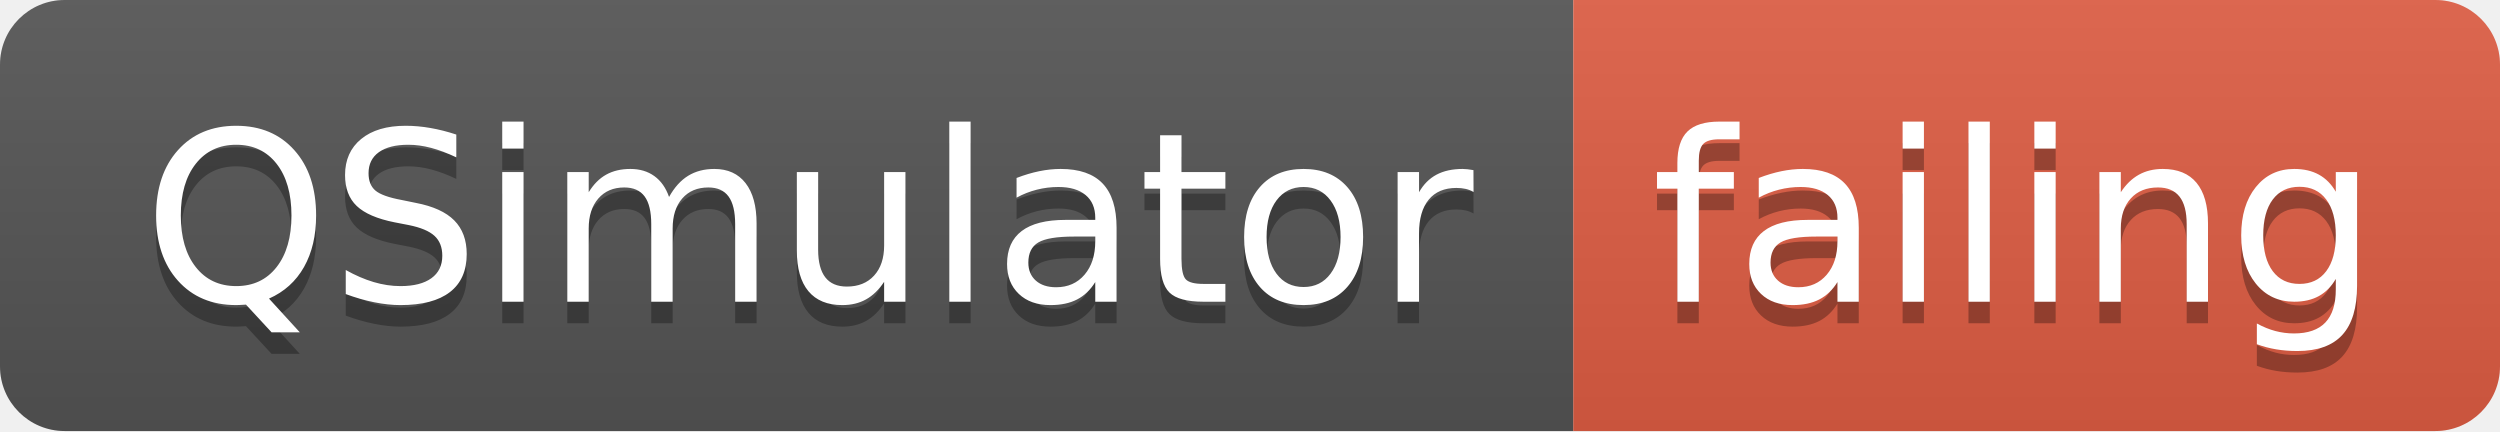
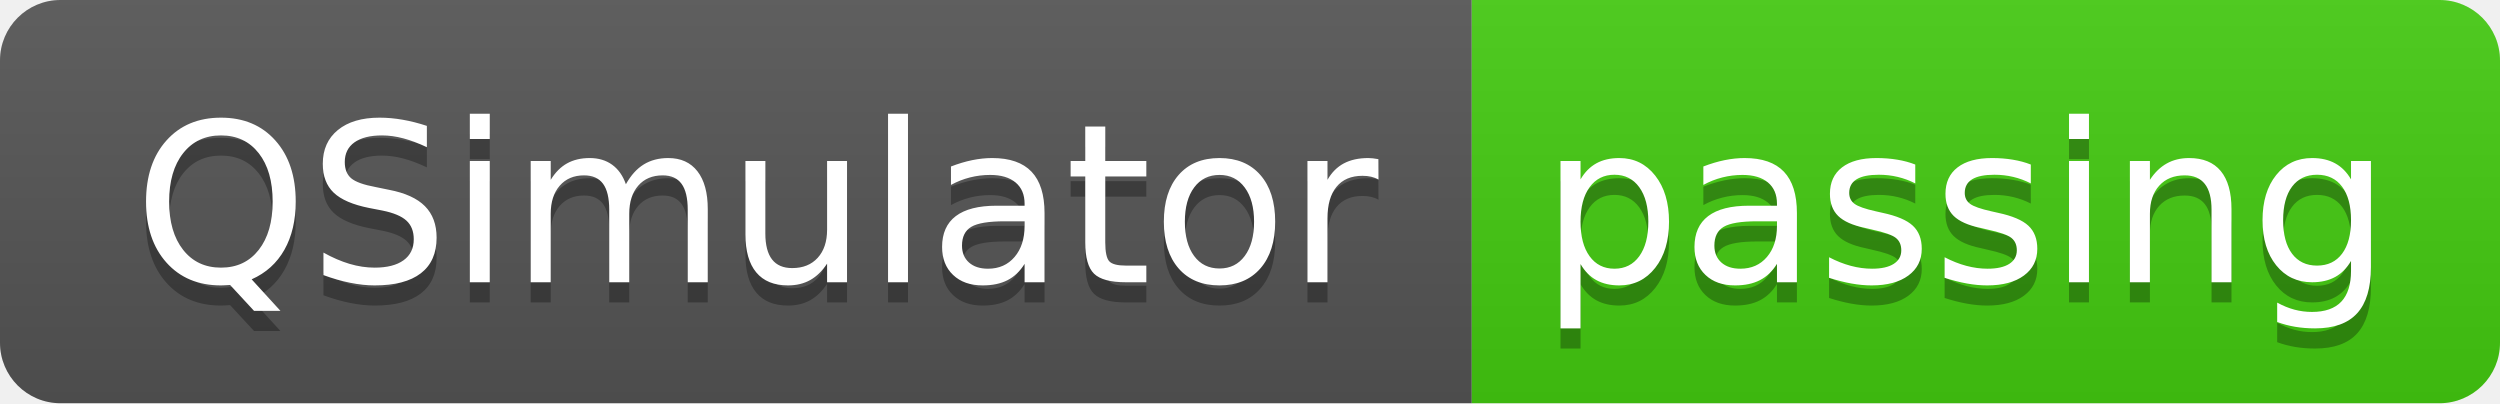
- <svg xmlns="http://www.w3.org/2000/svg" width="116" height="20">
+ <svg xmlns="http://www.w3.org/2000/svg" width="124" height="20">
  <linearGradient id="smooth" x2="0" y2="100%">
    <stop offset="0" stop-color="#bbb" stop-opacity=".1" />
    <stop offset="1" stop-opacity=".1" />
  </linearGradient>
  <clipPath id="round">
-     <rect width="116" height="20" rx="3" fill="#fff" />
+     <rect width="124" height="20" rx="3" fill="#fff" />
  </clipPath>
  <g clip-path="url(#round)">
    <rect width="73" height="20" fill="#555" />
-     <rect x="73" width="43" height="20" fill="#e05d44" />
-     <rect width="116" height="20" fill="url(#smooth)" />
+     <rect x="73" width="51" height="20" fill="#4c1" />
+     <rect width="124" height="20" fill="url(#smooth)" />
  </g>
  <g fill="#fff" text-anchor="middle" font-family="DejaVu Sans,Verdana,Geneva,sans-serif" font-size="110">
    <text x="375" y="150" fill="#010101" fill-opacity=".3" transform="scale(0.1)" textLength="630" lengthAdjust="spacing">QSimulator</text>
    <text x="375" y="140" transform="scale(0.1)" textLength="630" lengthAdjust="spacing">QSimulator</text>
-     <text x="935" y="150" fill="#010101" fill-opacity=".3" transform="scale(0.1)" textLength="330" lengthAdjust="spacing">failing</text>
-     <text x="935" y="140" transform="scale(0.1)" textLength="330" lengthAdjust="spacing">failing</text>
+     <text x="975" y="150" fill="#010101" fill-opacity=".3" transform="scale(0.1)" textLength="410" lengthAdjust="spacing">passing</text>
+     <text x="975" y="140" transform="scale(0.1)" textLength="410" lengthAdjust="spacing">passing</text>
  </g>
</svg>
